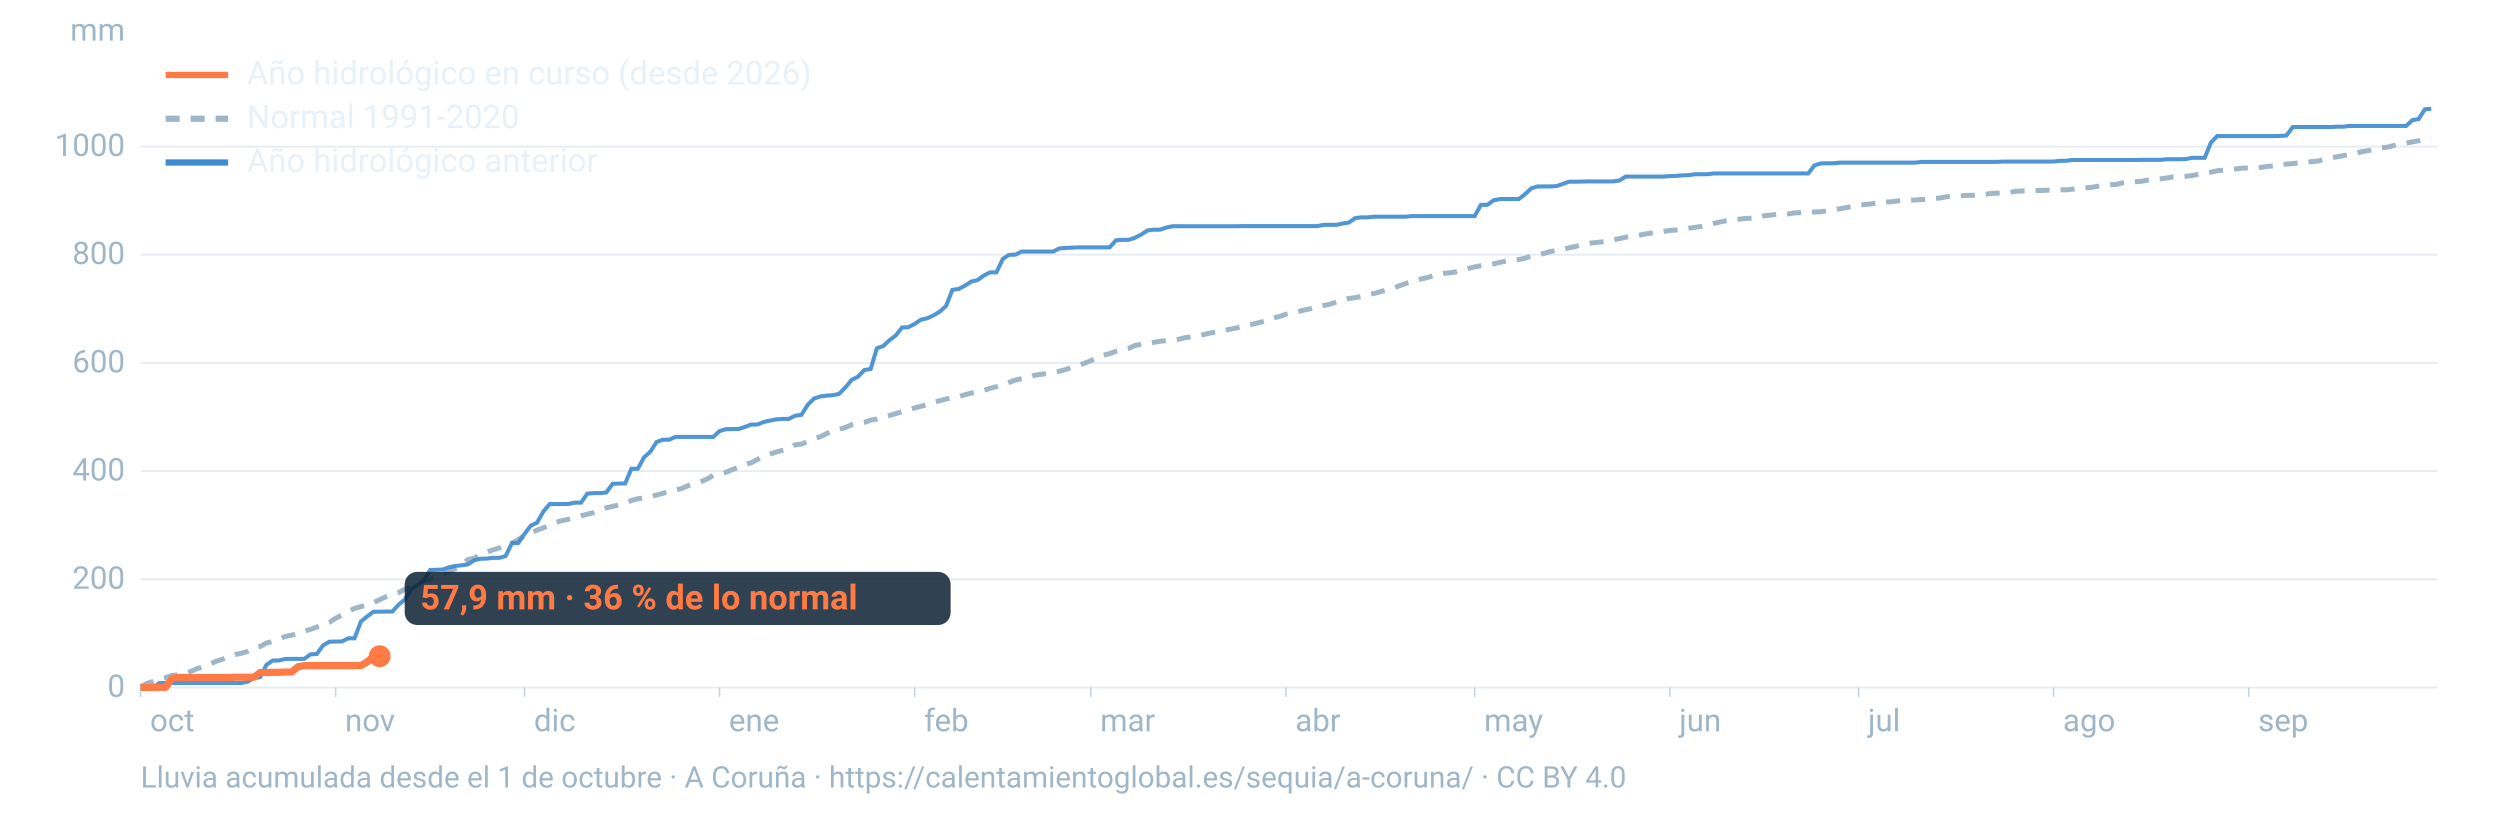
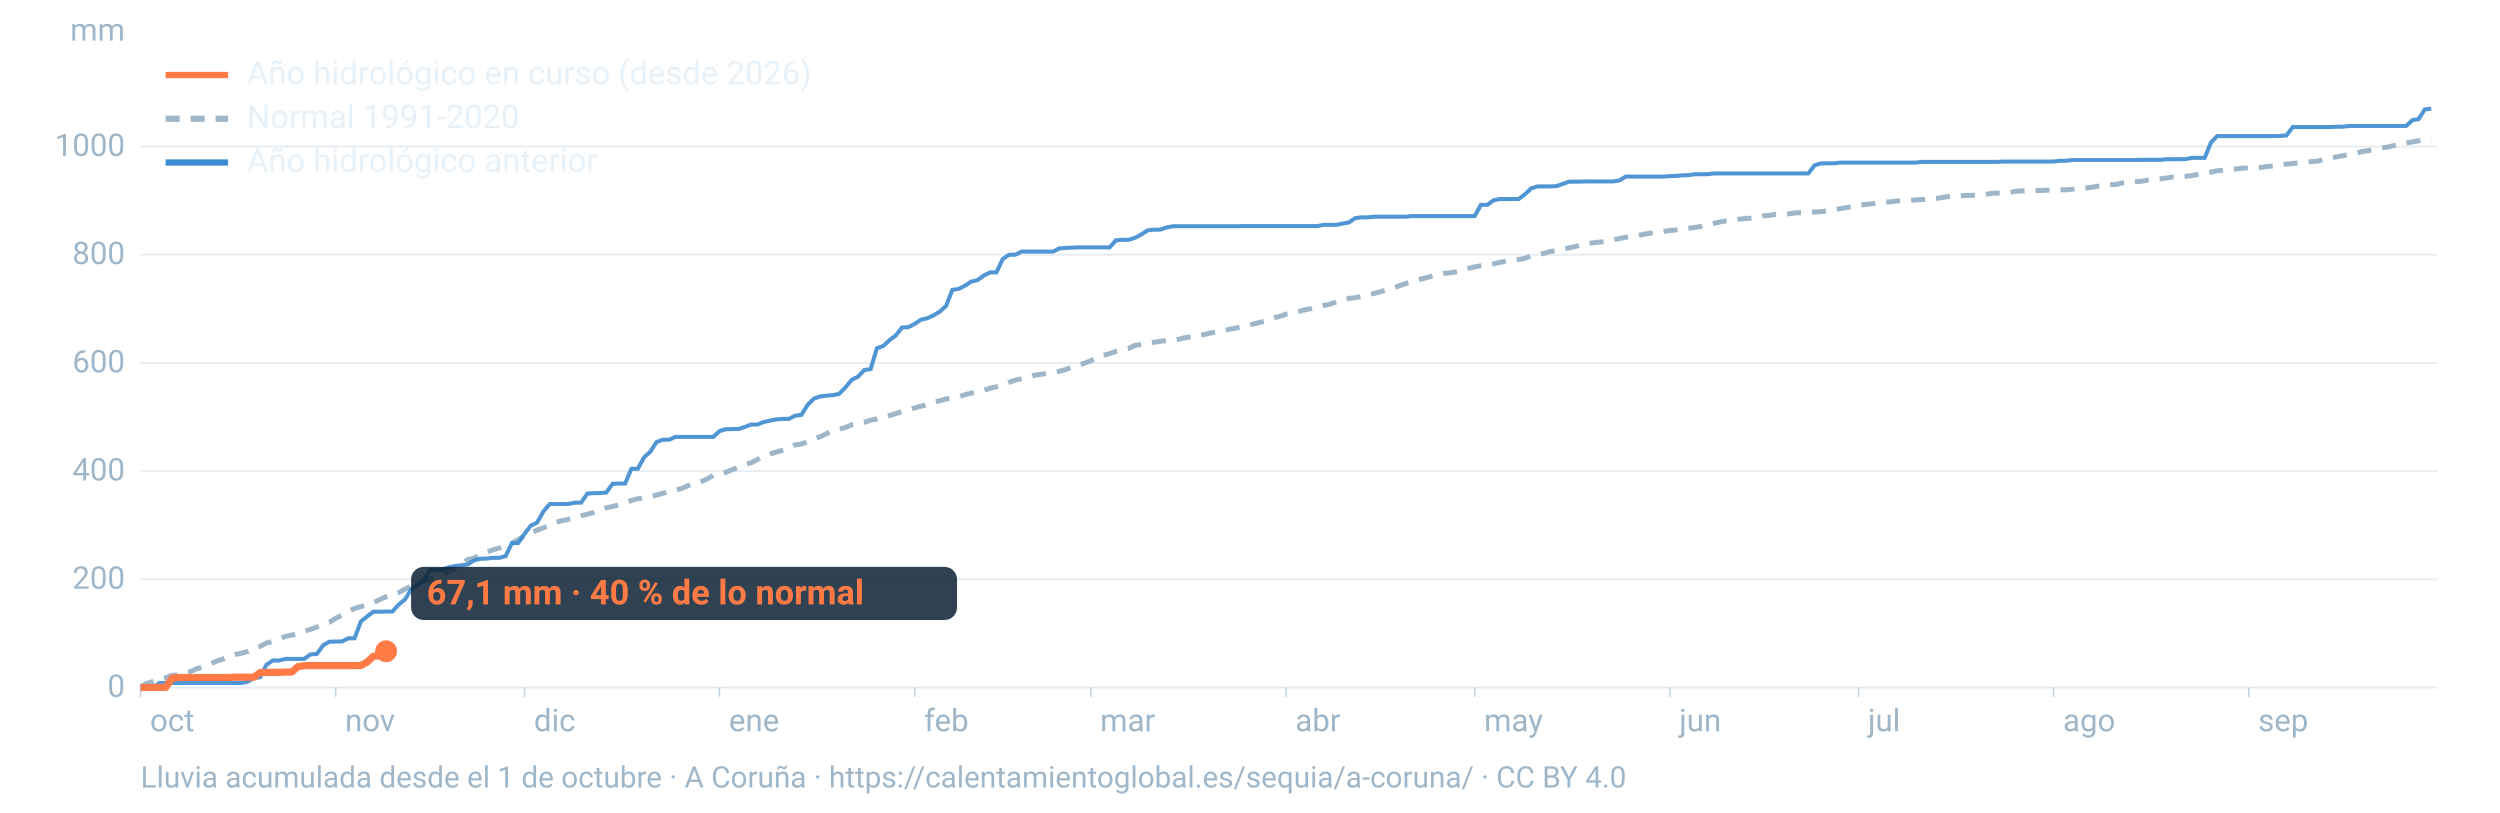
<svg xmlns="http://www.w3.org/2000/svg" viewBox="0 0 1600 520" width="1600" height="520" role="img" aria-labelledby="t d" font-family="-apple-system,BlinkMacSystemFont,'Segoe UI',Roboto,Helvetica,Arial,sans-serif">
  <line x1="90" x2="1560" y1="440.0" y2="440.0" stroke="#9fb6c8" stroke-opacity="0.25" stroke-width="1.2" />
  <text x="80" y="446.0" font-size="20" fill="#9fb6c8" text-anchor="end">0</text>
  <line x1="90" x2="1560" y1="370.8" y2="370.8" stroke="#9fb6c8" stroke-opacity="0.25" stroke-width="1.2" />
  <text x="80" y="376.8" font-size="20" fill="#9fb6c8" text-anchor="end">200</text>
  <line x1="90" x2="1560" y1="301.5" y2="301.5" stroke="#9fb6c8" stroke-opacity="0.25" stroke-width="1.2" />
  <text x="80" y="307.5" font-size="20" fill="#9fb6c8" text-anchor="end">400</text>
  <line x1="90" x2="1560" y1="232.3" y2="232.3" stroke="#9fb6c8" stroke-opacity="0.25" stroke-width="1.2" />
  <text x="80" y="238.3" font-size="20" fill="#9fb6c8" text-anchor="end">600</text>
  <line x1="90" x2="1560" y1="163.0" y2="163.0" stroke="#9fb6c8" stroke-opacity="0.25" stroke-width="1.2" />
  <text x="80" y="169.0" font-size="20" fill="#9fb6c8" text-anchor="end">800</text>
  <line x1="90" x2="1560" y1="93.8" y2="93.8" stroke="#9fb6c8" stroke-opacity="0.25" stroke-width="1.2" />
  <text x="80" y="99.8" font-size="20" fill="#9fb6c8" text-anchor="end">1000</text>
  <text x="80" y="26" font-size="20" fill="#9fb6c8" text-anchor="end">mm</text>
  <text x="96.0" y="468" font-size="20" fill="#9fb6c8">oct</text>
  <line x1="90.0" x2="90.0" y1="440" y2="446" stroke="#9fb6c8" stroke-opacity="0.6" />
  <text x="220.8" y="468" font-size="20" fill="#9fb6c8">nov</text>
  <line x1="214.8" x2="214.8" y1="440" y2="446" stroke="#9fb6c8" stroke-opacity="0.6" />
  <text x="341.7" y="468" font-size="20" fill="#9fb6c8">dic</text>
  <line x1="335.7" x2="335.7" y1="440" y2="446" stroke="#9fb6c8" stroke-opacity="0.6" />
  <text x="466.5" y="468" font-size="20" fill="#9fb6c8">ene</text>
  <line x1="460.5" x2="460.5" y1="440" y2="446" stroke="#9fb6c8" stroke-opacity="0.6" />
  <text x="591.4" y="468" font-size="20" fill="#9fb6c8">feb</text>
  <line x1="585.4" x2="585.4" y1="440" y2="446" stroke="#9fb6c8" stroke-opacity="0.6" />
  <text x="704.1" y="468" font-size="20" fill="#9fb6c8">mar</text>
  <line x1="698.1" x2="698.1" y1="440" y2="446" stroke="#9fb6c8" stroke-opacity="0.6" />
  <text x="829.0" y="468" font-size="20" fill="#9fb6c8">abr</text>
  <line x1="823.0" x2="823.0" y1="440" y2="446" stroke="#9fb6c8" stroke-opacity="0.6" />
  <text x="949.8" y="468" font-size="20" fill="#9fb6c8">may</text>
  <line x1="943.8" x2="943.8" y1="440" y2="446" stroke="#9fb6c8" stroke-opacity="0.6" />
  <text x="1074.7" y="468" font-size="20" fill="#9fb6c8">jun</text>
  <line x1="1068.7" x2="1068.7" y1="440" y2="446" stroke="#9fb6c8" stroke-opacity="0.6" />
  <text x="1195.5" y="468" font-size="20" fill="#9fb6c8">jul</text>
  <line x1="1189.5" x2="1189.5" y1="440" y2="446" stroke="#9fb6c8" stroke-opacity="0.6" />
  <text x="1320.3" y="468" font-size="20" fill="#9fb6c8">ago</text>
  <line x1="1314.3" x2="1314.3" y1="440" y2="446" stroke="#9fb6c8" stroke-opacity="0.6" />
  <text x="1445.2" y="468" font-size="20" fill="#9fb6c8">sep</text>
  <line x1="1439.2" x2="1439.2" y1="440" y2="446" stroke="#9fb6c8" stroke-opacity="0.6" />
  <path d="M90.0,439.5L94.0,437.4L98.1,436.1L102.1,434.6L106.1,433.7L110.1,432.3L114.2,431.9L118.2,430.6L122.2,429.7L126.2,427.9L130.3,426.8L134.3,425.2L138.3,423.2L142.4,421.9L146.4,420.4L150.4,418.9L154.4,418.1L158.5,416.9L162.5,414.8L166.5,413.7L170.5,411.5L174.6,410.6L178.6,409.0L182.6,407.3L186.7,406.5L190.7,405.5L194.7,403.9L198.7,402.8L202.8,401.3L206.8,399.8L210.8,398.3L214.8,395.7L218.9,393.6L222.9,391.3L226.9,389.4L231.0,388.2L235.0,387.2L239.0,385.7L243.0,383.8L247.1,381.9L251.1,380.5L255.1,379.3L259.2,377.0L263.2,375.1L267.2,373.8L271.2,371.7L275.3,370.7L279.3,369.1L283.3,367.4L287.3,365.9L291.4,363.9L295.4,361.3L299.4,358.1L303.5,357.2L307.5,354.8L311.5,353.4L315.5,351.9L319.6,350.7L323.6,349.1L327.6,347.6L331.6,345.4L335.7,342.8L339.7,341.2L343.7,339.3L347.8,337.8L351.8,336.1L355.8,334.3L359.8,333.2L363.9,332.3L367.9,331.4L371.9,330.1L375.9,329.1L380.0,328.0L384.0,326.4L388.0,325.0L392.1,324.1L396.1,323.1L400.1,322.2L404.1,320.3L408.2,319.2L412.2,318.7L416.2,317.9L420.2,316.8L424.3,315.7L428.3,314.5L432.3,313.6L436.4,312.6L440.4,310.8L444.4,309.5L448.4,308.3L452.5,306.6L456.5,304.2L460.5,303.2L464.5,302.3L468.6,300.6L472.6,299.1L476.6,297.2L480.7,296.2L484.7,294.1L488.7,291.8L492.7,290.6L496.8,289.3L500.8,288.2L504.8,287.3L508.8,284.7L512.9,284.2L516.9,282.6L520.9,280.7L525.0,279.5L529.0,277.5L533.0,275.7L537.0,274.7L541.1,273.6L545.1,271.8L549.1,271.0L553.2,270.3L557.2,268.9L561.2,268.2L565.2,266.9L569.3,265.9L573.3,264.7L577.3,263.4L581.3,262.4L585.4,261.1L589.4,260.0L593.4,259.0L597.5,257.4L601.5,256.5L605.5,255.3L609.5,254.6L613.6,253.9L617.6,252.6L621.6,251.6L625.6,250.6L629.7,249.8L633.7,248.5L637.7,247.5L641.8,246.4L645.8,244.7L649.8,243.3L653.8,242.4L657.9,241.7L661.9,240.2L665.9,239.6L669.9,239.1L674.0,238.5L678.0,237.6L682.0,236.5L686.1,235.0L690.1,234.0L694.1,232.4L698.1,230.9L702.2,228.5L706.2,227.4L710.2,226.3L714.2,224.9L718.3,224.0L722.3,223.0L726.3,221.1L730.4,220.4L734.4,219.9L738.4,219.1L742.4,218.4L746.5,218.0L750.5,217.6L754.5,217.1L758.5,216.1L762.6,215.6L766.6,215.0L770.6,214.1L774.7,213.1L778.7,212.5L782.7,211.7L786.7,210.8L790.8,210.0L794.8,209.1L798.8,208.1L802.8,207.2L806.9,206.2L810.9,205.2L814.9,203.5L819.0,202.5L823.0,201.1L827.0,200.3L831.0,199.4L835.1,198.3L839.1,197.5L843.1,196.5L847.2,195.5L851.2,194.7L855.2,193.3L859.2,192.0L863.3,191.0L867.3,190.5L871.3,189.7L875.3,188.6L879.4,187.8L883.4,186.7L887.4,185.6L891.5,184.6L895.5,182.9L899.5,181.5L903.5,180.3L907.6,179.0L911.6,178.1L915.6,177.0L919.6,176.0L923.7,175.0L927.7,174.6L931.7,174.0L935.8,173.1L939.8,171.8L943.8,170.8L947.8,170.1L951.9,169.8L955.9,168.9L959.9,167.9L963.9,167.1L968.0,166.8L972.0,166.1L976.0,165.3L980.1,163.7L984.1,163.0L988.1,162.2L992.1,161.0L996.2,160.3L1000.2,159.7L1004.2,158.6L1008.2,157.8L1012.3,156.5L1016.3,155.8L1020.3,155.3L1024.4,154.9L1028.4,154.4L1032.4,153.5L1036.4,152.7L1040.5,151.8L1044.5,151.1L1048.5,150.7L1052.5,149.8L1056.6,149.2L1060.6,148.6L1064.6,148.1L1068.7,147.5L1072.7,147.2L1076.7,146.8L1080.7,146.1L1084.8,145.5L1088.8,144.9L1092.8,144.1L1096.8,143.0L1100.9,142.0L1104.9,141.3L1108.9,141.0L1113.0,140.3L1117.0,139.8L1121.0,139.7L1125.0,139.3L1129.1,138.1L1133.1,137.7L1137.1,137.1L1141.2,137.1L1145.2,136.8L1149.2,136.2L1153.2,136.1L1157.3,136.1L1161.3,135.7L1165.3,135.5L1169.3,135.0L1173.4,134.3L1177.4,133.6L1181.4,132.9L1185.5,132.2L1189.5,131.3L1193.5,130.9L1197.5,130.5L1201.6,129.9L1205.6,129.4L1209.6,129.2L1213.6,128.7L1217.7,128.3L1221.7,128.1L1225.7,128.0L1229.8,127.7L1233.8,127.6L1237.8,127.0L1241.8,126.7L1245.9,125.9L1249.9,125.6L1253.9,125.4L1257.9,125.1L1262.0,125.0L1266.0,124.9L1270.0,124.5L1274.1,123.8L1278.1,123.6L1282.1,123.4L1286.1,123.2L1290.2,122.4L1294.2,122.2L1298.2,122.1L1302.2,122.0L1306.3,121.9L1310.3,121.7L1314.3,121.6L1318.4,121.5L1322.4,121.5L1326.4,121.1L1330.4,120.5L1334.5,120.3L1338.5,119.9L1342.5,119.2L1346.5,118.5L1350.6,118.2L1354.6,118.0L1358.6,117.0L1362.7,116.7L1366.7,116.3L1370.7,116.0L1374.7,115.2L1378.8,114.5L1382.8,114.4L1386.8,113.9L1390.8,113.2L1394.9,113.1L1398.9,112.8L1402.9,112.4L1407.0,111.5L1411.0,111.1L1415.0,110.2L1419.0,109.3L1423.1,108.9L1427.1,108.6L1431.1,108.1L1435.2,107.6L1439.2,107.5L1443.2,107.5L1447.2,107.1L1451.3,106.5L1455.3,106.2L1459.3,105.5L1463.3,105.0L1467.4,104.7L1471.4,104.2L1475.4,104.0L1479.5,103.4L1483.5,103.1L1487.5,101.9L1491.5,101.0L1495.6,100.4L1499.6,99.6L1503.6,98.9L1507.6,98.2L1511.7,97.0L1515.7,96.4L1519.7,95.5L1523.8,94.7L1527.8,94.2L1531.8,93.2L1535.8,92.3L1539.9,91.6L1543.9,90.8L1547.9,90.1L1551.9,89.2L1556.0,88.7" fill="none" stroke="#9fb6c8" stroke-width="3.2" stroke-dasharray="9 7" />
  <path d="M90.0,440.0L94.0,440.0L98.1,440.0L102.1,437.1L106.1,437.1L110.1,437.1L114.2,437.1L118.2,437.1L122.2,437.1L126.2,437.1L130.3,437.1L134.3,437.1L138.3,437.1L142.4,437.1L146.4,437.1L150.4,437.1L154.4,437.1L158.5,436.3L162.5,434.0L166.5,433.4L170.5,425.5L174.6,422.7L178.6,422.7L182.6,421.7L186.7,421.7L190.7,421.7L194.7,421.7L198.7,418.8L202.8,418.5L206.8,413.0L210.8,410.7L214.8,410.6L218.9,410.5L222.9,408.5L226.9,408.5L231.0,397.7L235.0,394.5L239.0,391.5L243.0,391.5L247.1,391.4L251.1,391.4L255.1,387.0L259.2,383.6L263.2,377.1L267.2,374.4L271.2,371.6L275.3,364.8L279.3,364.7L283.3,364.5L287.3,363.1L291.4,362.2L295.4,361.8L299.4,361.2L303.5,358.6L307.5,357.6L311.5,357.5L315.5,357.0L319.6,357.0L323.6,355.9L327.6,347.6L331.6,347.6L335.7,341.7L339.7,336.4L343.7,334.5L347.8,327.3L351.8,322.6L355.8,322.6L359.8,322.6L363.9,322.5L367.9,321.7L371.9,321.7L375.9,315.9L380.0,315.6L384.0,315.6L388.0,315.2L392.1,309.6L396.1,309.5L400.1,309.4L404.1,300.0L408.2,300.0L412.2,292.7L416.2,289.1L420.2,282.9L424.3,281.4L428.3,281.4L432.3,279.6L436.4,279.6L440.4,279.6L444.4,279.6L448.4,279.6L452.5,279.6L456.5,279.6L460.5,275.9L464.5,274.7L468.6,274.6L472.6,274.6L476.6,273.3L480.7,271.7L484.7,271.7L488.7,270.1L492.7,269.2L496.8,268.4L500.8,268.1L504.8,268.1L508.8,266.1L512.9,265.5L516.9,259.1L520.9,255.1L525.0,253.7L529.0,253.2L533.0,252.9L537.0,252.1L541.1,247.9L545.1,243.1L549.1,241.1L553.2,236.8L557.2,236.2L561.2,222.9L565.2,221.5L569.3,217.7L573.3,214.7L577.3,209.6L581.3,209.4L585.4,207.3L589.4,204.6L593.4,203.7L597.5,201.8L601.5,199.4L605.5,195.8L609.5,185.5L613.6,184.9L617.6,182.8L621.6,180.2L625.6,179.3L629.7,176.3L633.7,174.3L637.7,174.3L641.8,165.7L645.8,163.1L649.8,163.0L653.8,161.0L657.9,161.0L661.9,161.0L665.9,161.0L669.9,161.0L674.0,161.0L678.0,159.0L682.0,158.7L686.1,158.5L690.1,158.3L694.1,158.3L698.1,158.3L702.2,158.3L706.2,158.3L710.2,158.3L714.2,153.8L718.3,153.5L722.3,153.5L726.3,152.2L730.4,150.1L734.4,147.5L738.4,147.0L742.4,147.0L746.5,145.6L750.5,144.8L754.5,144.8L758.5,144.8L762.6,144.8L766.6,144.8L770.6,144.8L774.7,144.8L778.7,144.8L782.7,144.8L786.7,144.8L790.8,144.8L794.8,144.7L798.8,144.7L802.8,144.7L806.9,144.7L810.9,144.7L814.9,144.7L819.0,144.7L823.0,144.7L827.0,144.7L831.0,144.7L835.1,144.7L839.1,144.7L843.1,144.7L847.2,143.9L851.2,143.9L855.2,143.9L859.2,143.1L863.3,142.4L867.3,139.6L871.3,139.1L875.3,139.1L879.4,138.7L883.4,138.7L887.4,138.7L891.5,138.7L895.5,138.7L899.5,138.7L903.5,138.3L907.6,138.3L911.6,138.3L915.6,138.3L919.6,138.3L923.7,138.3L927.7,138.3L931.7,138.3L935.8,138.3L939.8,138.3L943.8,138.3L947.8,131.1L951.9,131.1L955.9,128.2L959.9,127.4L963.9,127.4L968.0,127.4L972.0,127.4L976.0,124.3L980.1,120.5L984.1,119.3L988.1,119.3L992.1,119.3L996.2,119.1L1000.2,117.7L1004.2,116.3L1008.2,116.3L1012.3,116.2L1016.3,116.1L1020.3,116.1L1024.4,116.1L1028.4,116.1L1032.4,116.1L1036.4,115.5L1040.5,113.0L1044.5,113.0L1048.5,113.0L1052.5,113.0L1056.6,113.0L1060.6,113.0L1064.6,113.0L1068.7,112.7L1072.7,112.6L1076.7,112.2L1080.7,112.1L1084.8,111.5L1088.8,111.5L1092.8,111.5L1096.8,111.0L1100.9,111.0L1104.9,111.0L1108.9,111.0L1113.0,111.0L1117.0,111.0L1121.0,111.0L1125.0,111.0L1129.1,111.0L1133.1,111.0L1137.1,111.0L1141.2,111.0L1145.2,111.0L1149.2,111.0L1153.2,111.0L1157.3,111.0L1161.3,105.8L1165.3,104.6L1169.3,104.5L1173.4,104.5L1177.4,104.1L1181.4,104.1L1185.5,104.1L1189.5,104.1L1193.5,104.1L1197.5,104.1L1201.6,104.1L1205.6,104.1L1209.6,104.1L1213.6,104.1L1217.7,104.1L1221.7,104.1L1225.7,104.1L1229.8,103.6L1233.8,103.6L1237.8,103.6L1241.8,103.6L1245.9,103.6L1249.9,103.6L1253.9,103.6L1257.9,103.6L1262.0,103.6L1266.0,103.6L1270.0,103.6L1274.1,103.6L1278.1,103.6L1282.1,103.4L1286.1,103.4L1290.2,103.4L1294.2,103.4L1298.2,103.4L1302.2,103.4L1306.3,103.4L1310.3,103.4L1314.3,103.4L1318.4,102.9L1322.4,102.9L1326.4,102.4L1330.4,102.4L1334.5,102.4L1338.5,102.4L1342.5,102.4L1346.5,102.4L1350.6,102.4L1354.6,102.4L1358.6,102.4L1362.7,102.4L1366.7,102.4L1370.7,102.3L1374.7,102.3L1378.8,102.3L1382.8,102.3L1386.8,101.9L1390.8,101.9L1394.9,101.9L1398.9,101.8L1402.9,101.0L1407.0,101.0L1411.0,101.0L1415.0,91.2L1419.0,87.1L1423.1,87.1L1427.1,87.1L1431.1,87.1L1435.2,87.1L1439.2,87.1L1443.2,87.1L1447.2,87.1L1451.3,87.1L1455.3,87.1L1459.3,87.0L1463.3,86.7L1467.4,81.3L1471.4,81.3L1475.4,81.3L1479.5,81.3L1483.5,81.3L1487.5,81.3L1491.5,81.3L1495.6,81.1L1499.6,81.1L1503.6,80.6L1507.6,80.6L1511.7,80.6L1515.7,80.6L1519.7,80.6L1523.8,80.6L1527.8,80.6L1531.8,80.6L1535.8,80.6L1539.9,80.6L1543.9,76.9L1547.9,76.2L1551.9,70.0L1556.0,69.6" fill="none" stroke="#3d8bd1" stroke-width="2.6" stroke-opacity="0.9" />
-   <path d="M90.0,440.0L94.0,440.0L98.1,440.0L102.1,439.9L106.1,439.9L110.1,434.1L114.2,433.6L118.2,433.6L122.2,433.6L126.2,433.6L130.3,433.6L134.3,433.6L138.3,433.6L142.4,433.6L146.4,433.6L150.4,433.4L154.4,433.4L158.5,433.4L162.5,433.4L166.5,430.4L170.5,430.4L174.6,430.3L178.6,430.3L182.6,430.1L186.7,430.1L190.7,426.7L194.7,426.0L198.7,426.0L202.8,426.0L206.8,426.0L210.8,426.0L214.8,426.0L218.9,426.0L222.9,426.0L226.9,426.0L231.0,425.9L235.0,423.7L239.0,420.0L243.0,420.0" fill="none" stroke="#ff7a45" stroke-width="4.6" stroke-linejoin="round" />
-   <circle cx="243.0" cy="420.0" r="7" fill="#ff7a45" />
-   <rect x="259.0" y="366.0" width="349.4" height="34" rx="8" fill="#0c2133" fill-opacity="0.85" />
-   <text x="269.0" y="390.0" font-size="22" font-weight="700" fill="#ff7a45">57,9 mm · 36 % de lo normal</text>
+   <path d="M90.0,440.0L94.0,440.0L98.1,440.0L102.1,439.9L106.1,439.9L110.1,434.1L114.2,433.6L118.2,433.6L122.2,433.6L126.2,433.6L130.3,433.6L134.3,433.6L138.3,433.6L142.4,433.6L146.4,433.6L150.4,433.4L154.4,433.4L158.5,433.4L162.5,433.4L166.5,430.4L170.5,430.4L174.6,430.3L178.6,430.3L182.6,430.1L186.7,430.1L190.7,426.7L194.7,426.0L198.7,426.0L202.8,426.0L206.8,426.0L210.8,426.0L214.8,426.0L218.9,426.0L222.9,426.0L226.9,426.0L231.0,425.9L235.0,423.7L239.0,420.0L243.0,419.7L247.1,416.8" fill="none" stroke="#ff7a45" stroke-width="4.6" stroke-linejoin="round" />
+   <circle cx="247.1" cy="416.8" r="7" fill="#ff7a45" />
+   <rect x="263.1" y="362.8" width="349.4" height="34" rx="8" fill="#0c2133" fill-opacity="0.85" />
+   <text x="273.1" y="386.8" font-size="22" font-weight="700" fill="#ff7a45">67,1 mm · 40 % de lo normal</text>
  <line x1="106" x2="146" y1="48" y2="48" stroke="#ff7a45" stroke-width="4" />
  <text x="158" y="54" font-size="21" fill="#e8f1f8">Año hidrológico en curso (desde 2026)</text>
  <line x1="106" x2="146" y1="76" y2="76" stroke="#9fb6c8" stroke-width="4" stroke-dasharray="9 7" />
  <text x="158" y="82" font-size="21" fill="#e8f1f8">Normal 1991-2020</text>
  <line x1="106" x2="146" y1="104" y2="104" stroke="#3d8bd1" stroke-width="4" />
  <text x="158" y="110" font-size="21" fill="#e8f1f8">Año hidrológico anterior</text>
  <text x="90" y="504" font-size="19" fill="#9fb6c8">Lluvia acumulada desde el 1 de octubre · A Coruña · https://calentamientoglobal.es/sequia/a-coruna/ · CC BY 4.0</text>
</svg>
